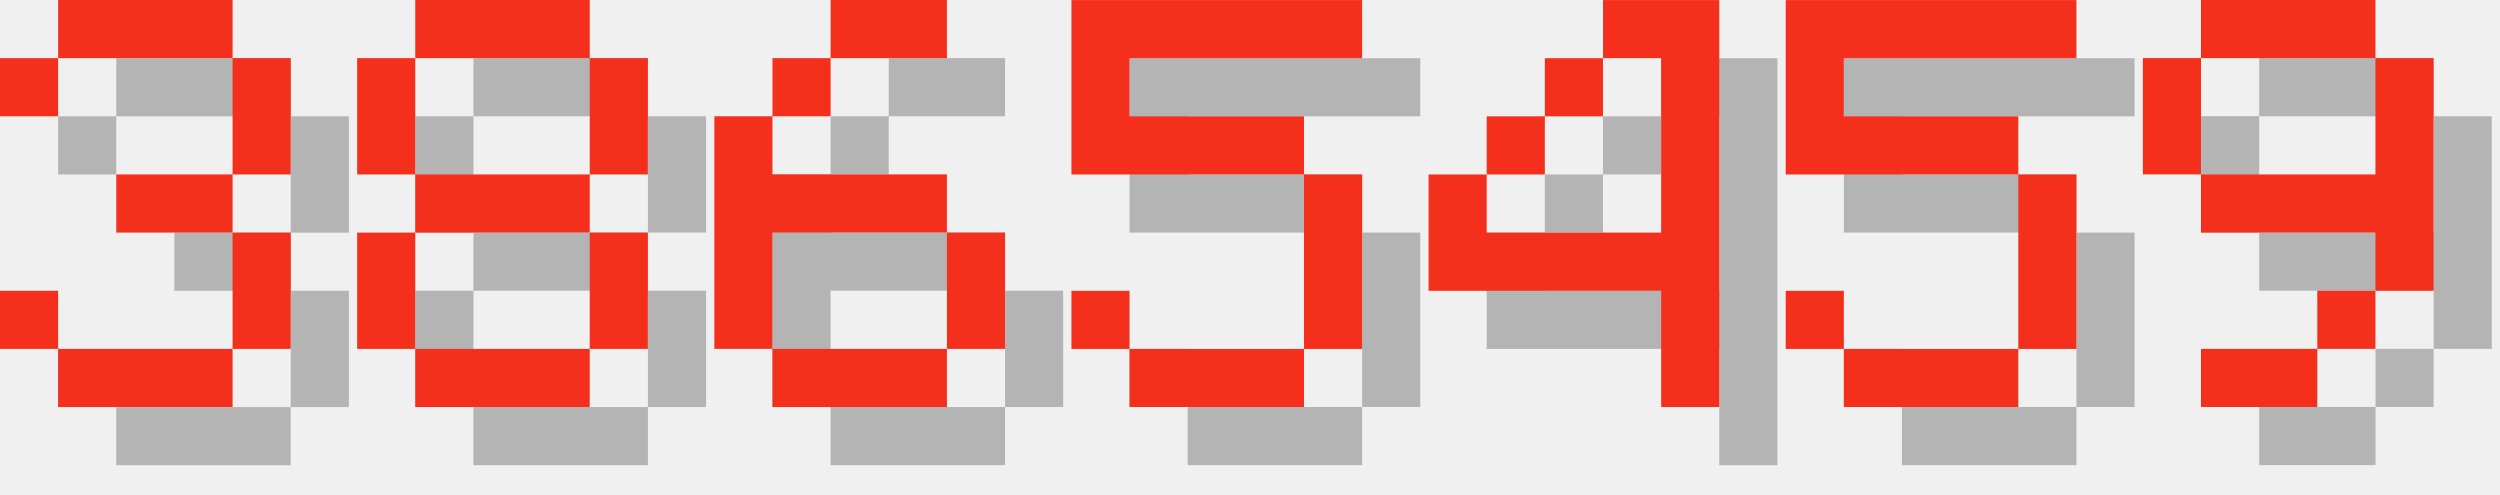
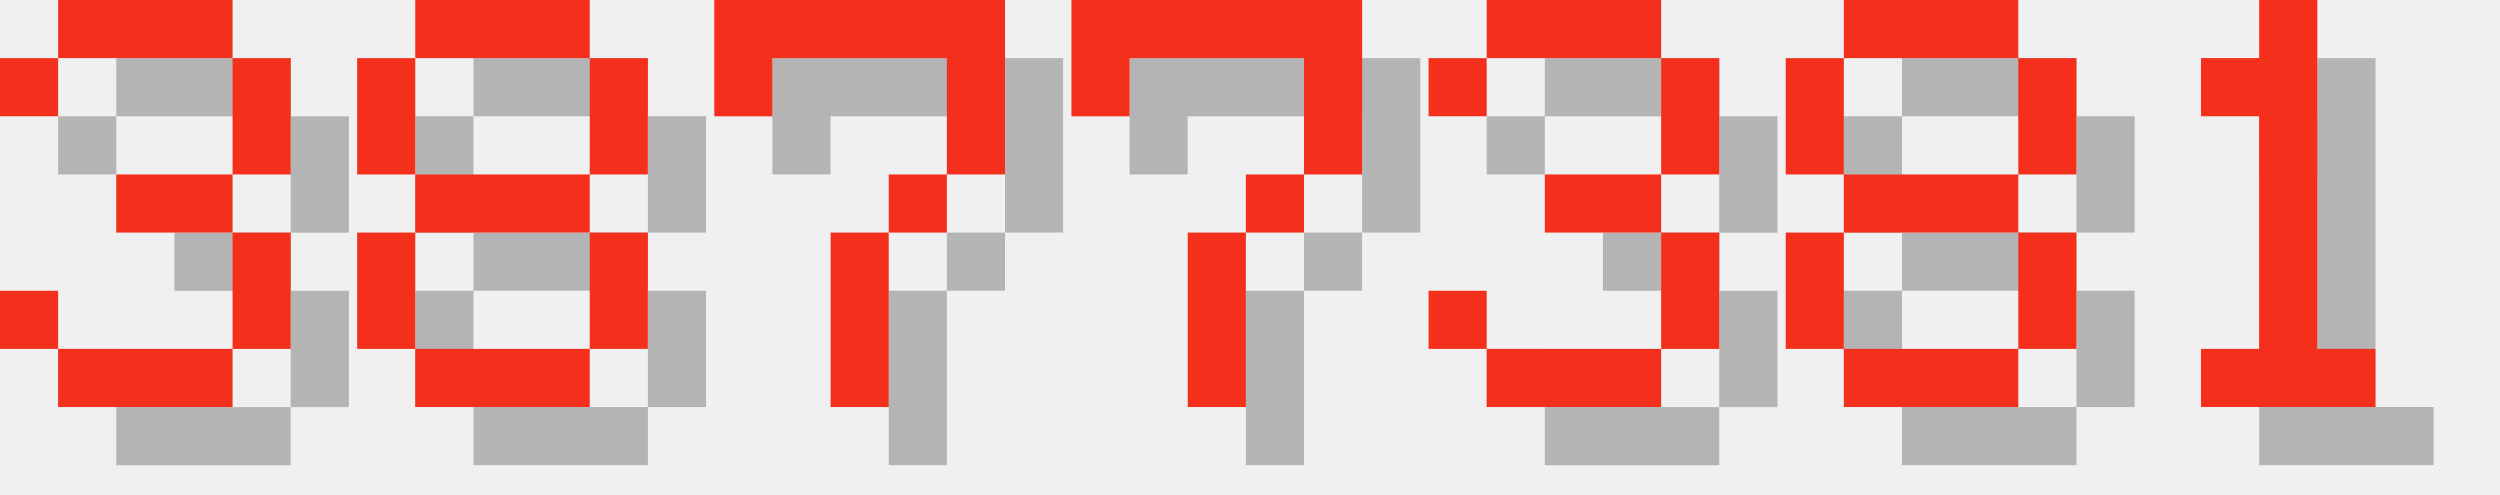
<svg xmlns="http://www.w3.org/2000/svg" version="1.1" width="182.0" height="36">
  <style>
        .text-foreground {
            fill: #F4301C;
        }
        .text-shadow {
            fill: #000000;
            fill-opacity: 0.25;
        }
    </style>
  <g class="digit" id="digit_3" transform="translate(0.0, 0), scale(4)">
    <path id="digit_3_shadow" class="text-shadow" d="m1.058 2.117v1.058h1.058v-1.058h3.175v2.117h-2.117v1.058h2.117v2.117h-3.175v-1.058h-1.058v1.058h1.058v1.058h3.175v-1.058h1.058v-2.117h-1.058v-1.058h1.058v-2.117h-1.058v-1.058h-3.175v1.058h-1.058z" fill-opacity=".5" style="paint-order:stroke fill markers" />
    <path id="digit_3_fg" class="text-foreground" d="m0 1.058v1.058h1.058v-1.058h3.175v2.117h-2.117v1.058h2.117v2.117h-3.175v-1.058h-1.058v1.058h1.058v1.058h3.175v-1.058h1.058v-2.117h-1.058v-1.058h1.058v-2.117h-1.058v-1.058h-3.175v1.058h-1.058z" fill="#fff" style="paint-order:stroke fill markers" />
  </g>
  <g class="digit" id="digit_8" transform="translate(26.0, 0), scale(4)">
    <path id="digit_8_shadow" class="text-shadow" d="m2.117 1.058v1.058h3.175v-1.058h-3.175zm3.175 1.058v2.117h1.058v-2.117h-1.058zm0 2.117h-3.175v1.058h3.175v-1.058zm0 1.058v2.117h1.058v-2.117h-1.058zm0 2.117h-3.175v1.058h3.175v-1.058zm-3.175 0v-2.117h-1.058v2.117h1.058zm0-3.175v-2.117h-1.058v2.117h1.058z" fill-opacity=".5" style="paint-order:stroke fill markers" />
    <path id="digit_8_fg" class="text-foreground" d="m1.058 0v1.058h3.175v-1.058h-3.175zm3.175 1.058v2.117h1.058v-2.117h-1.058zm0 2.117h-3.175v1.058h3.175v-1.058zm0 1.058v2.117h1.058v-2.117h-1.058zm0 2.117h-3.175v1.058h3.175v-1.058zm-3.175 0v-2.117h-1.058v2.117h1.058zm0-3.175v-2.117h-1.058v2.117h1.058z" fill="#fff" style="paint-order:stroke fill markers" />
  </g>
-   <g class="digit" id="digit_6" transform="translate(52.0, 0), scale(4)">
-     <path id="digit_6_shadow" class="text-shadow" d="m3.175 1.058v1.058h2.117v-1.058h-2.117zm0 1.058h-1.058v1.058h1.058v-1.058zm-1.058 1.058h-1.058v4.233h1.058v-2.117h3.175v-1.058h-3.175v-1.058zm3.175 2.117v2.117h1.058v-2.117h-1.058zm0 2.117h-3.175v1.058h3.175v-1.058z" fill-opacity=".5" style="paint-order:stroke fill markers" />
-     <path id="digit_6_fg" class="text-foreground" d="m2.117 0v1.058h2.117v-1.058h-2.117zm0 1.058h-1.058v1.058h1.058v-1.058zm-1.058 1.058h-1.058v4.233h1.058v-2.117h3.175v-1.058h-3.175v-1.058zm3.175 2.117v2.117h1.058v-2.117h-1.058zm0 2.117h-3.175v1.058h3.175v-1.058z" fill="#fff" style="paint-order:stroke fill markers" />
+   <g class="digit" id="digit_7" transform="translate(52.0, 0), scale(4)">
+     <path id="digit_7_shadow" class="text-shadow" d="m1.058 1.058 2e-6 2.117h1.058v-1.058h3.175v1.058l2e-7 1.058h-1.058v1.058h-1.058l4e-7 3.175 1.058 1e-7v-3.175h1.058v-1.058h1.058l5e-7 -1.058v-2.117z" fill-opacity=".5" style="paint-order:stroke fill markers" />
+     <path id="digit_7_fg" class="text-foreground" d="m0 0 2e-6 2.117h1.058v-1.058h3.175v1.058l2e-7 1.058h-1.058v1.058h-1.058l4e-7 3.175 1.058 1e-7v-3.175h1.058v-1.058h1.058l5e-7 -1.058v-2.117z" fill="#fff" style="paint-order:stroke fill markers" />
  </g>
-   <g class="digit" id="digit_5" transform="translate(78.0, 0), scale(4)">
-     <path id="digit_5_shadow" class="text-shadow" d="m1.058 1.058v3.175h4.233v3.175h-3.175v-1.058h-1.058v1.058h1.058v1.058h3.175v-1.058h1.058v-3.175h-1.058v-1.058h-3.175v-1.058h4.233v-1.058h-5.292z" fill-opacity=".5" style="paint-order:stroke fill markers" />
-     <path id="digit_5_fg" class="text-foreground" d="m0 0v3.175h4.233v3.175h-3.175v-1.058h-1.058v1.058h1.058v1.058h3.175v-1.058h1.058v-3.175h-1.058v-1.058h-3.175v-1.058h4.233v-1.058h-5.292z" fill="#fff" style="paint-order:stroke fill markers" />
+   <g class="digit" id="digit_7" transform="translate(78.0, 0), scale(4)">
+     <path id="digit_7_shadow" class="text-shadow" d="m1.058 1.058 2e-6 2.117h1.058v-1.058h3.175v1.058l2e-7 1.058h-1.058v1.058h-1.058l4e-7 3.175 1.058 1e-7v-3.175h1.058v-1.058h1.058l5e-7 -1.058v-2.117z" fill-opacity=".5" style="paint-order:stroke fill markers" />
+     <path id="digit_7_fg" class="text-foreground" d="m0 0 2e-6 2.117h1.058v-1.058h3.175v1.058l2e-7 1.058h-1.058v1.058h-1.058l4e-7 3.175 1.058 1e-7v-3.175h1.058v-1.058h1.058l5e-7 -1.058v-2.117z" fill="#fff" style="paint-order:stroke fill markers" />
  </g>
-   <g class="digit" id="digit_4" transform="translate(104.0, 0), scale(4)">
-     <path id="digit_4_shadow" class="text-shadow" d="m4.233 1.058v1.058h1.058v3.175h-3.175v-1.058h-1.058v2.117h4.233v2.117h1.058v-7.408h-2.117zm-2.117 3.175h1.058v-1.058h-1.058v1.058zm1.058-1.058h1.058v-1.058h-1.058v1.058z" fill-opacity=".5" style="paint-order:stroke fill markers" />
-     <path id="digit_4_fg" class="text-foreground" d="m3.175 0v1.058h1.058v3.175h-3.175v-1.058h-1.058v2.117h4.233v2.117h1.058v-7.408h-2.117zm-2.117 3.175h1.058v-1.058h-1.058v1.058zm1.058-1.058h1.058v-1.058h-1.058v1.058z" fill="#fff" style="paint-order:stroke fill markers" />
+   <g class="digit" id="digit_3" transform="translate(104.0, 0), scale(4)">
+     <path id="digit_3_shadow" class="text-shadow" d="m1.058 2.117v1.058h1.058v-1.058h3.175v2.117h-2.117v1.058h2.117v2.117h-3.175v-1.058h-1.058v1.058h1.058v1.058h3.175v-1.058h1.058v-2.117h-1.058v-1.058h1.058v-2.117h-1.058v-1.058h-3.175v1.058h-1.058z" fill-opacity=".5" style="paint-order:stroke fill markers" />
+     <path id="digit_3_fg" class="text-foreground" d="m0 1.058v1.058h1.058v-1.058h3.175v2.117h-2.117v1.058h2.117v2.117h-3.175v-1.058h-1.058v1.058h1.058v1.058h3.175v-1.058h1.058v-2.117h-1.058v-1.058h1.058v-2.117h-1.058v-1.058h-3.175v1.058h-1.058z" fill="#fff" style="paint-order:stroke fill markers" />
  </g>
-   <g class="digit" id="digit_5" transform="translate(130.0, 0), scale(4)">
-     <path id="digit_5_shadow" class="text-shadow" d="m1.058 1.058v3.175h4.233v3.175h-3.175v-1.058h-1.058v1.058h1.058v1.058h3.175v-1.058h1.058v-3.175h-1.058v-1.058h-3.175v-1.058h4.233v-1.058h-5.292z" fill-opacity=".5" style="paint-order:stroke fill markers" />
-     <path id="digit_5_fg" class="text-foreground" d="m0 0v3.175h4.233v3.175h-3.175v-1.058h-1.058v1.058h1.058v1.058h3.175v-1.058h1.058v-3.175h-1.058v-1.058h-3.175v-1.058h4.233v-1.058h-5.292z" fill="#fff" style="paint-order:stroke fill markers" />
+   <g class="digit" id="digit_8" transform="translate(130.0, 0), scale(4)">
+     <path id="digit_8_shadow" class="text-shadow" d="m2.117 1.058v1.058h3.175v-1.058h-3.175zm3.175 1.058v2.117h1.058v-2.117h-1.058zm0 2.117h-3.175v1.058h3.175v-1.058zm0 1.058v2.117h1.058v-2.117h-1.058zm0 2.117h-3.175v1.058h3.175v-1.058zm-3.175 0v-2.117h-1.058v2.117h1.058zm0-3.175v-2.117h-1.058v2.117h1.058z" fill-opacity=".5" style="paint-order:stroke fill markers" />
+     <path id="digit_8_fg" class="text-foreground" d="m1.058 0v1.058h3.175v-1.058h-3.175zm3.175 1.058v2.117h1.058v-2.117h-1.058zm0 2.117h-3.175v1.058h3.175v-1.058zm0 1.058v2.117h1.058v-2.117h-1.058zm0 2.117h-3.175v1.058h3.175v-1.058zm-3.175 0v-2.117h-1.058v2.117h1.058zm0-3.175v-2.117h-1.058v2.117h1.058z" fill="#fff" style="paint-order:stroke fill markers" />
  </g>
-   <g class="digit" id="digit_9" transform="translate(156.0, 0), scale(4)">
-     <path id="digit_9_shadow" class="text-shadow" d="m2.117 1.058v1.058h3.175v-1.058h-3.175zm3.175 1.058v2.117h-3.175v1.058h3.175v1.058h1.058v-4.233h-1.058zm0 4.233h-1.058v1.058h1.058v-1.058zm-1.058 1.058h-2.117v1.058h2.117v-1.058zm-2.117-3.175v-2.117h-1.058v2.117h1.058z" fill-opacity=".5" style="paint-order:stroke fill markers" />
-     <path id="digit_9_fg" class="text-foreground" d="m1.058 0v1.058h3.175v-1.058h-3.175zm3.175 1.058v2.117h-3.175v1.058h3.175v1.058h1.058v-4.233h-1.058zm0 4.233h-1.058v1.058h1.058v-1.058zm-1.058 1.058h-2.117v1.058h2.117v-1.058zm-2.117-3.175v-2.117h-1.058v2.117h1.058z" fill="#fff" style="paint-order:stroke fill markers" />
+   <g class="digit" id="digit_1" transform="translate(156.0, 0), scale(4)">
+     <path id="digit_1_shadow" class="text-shadow" d="m2.117 2.117v1.058h1.058v4.233h-1.058v1.058h3.175v-1.058h-1.058v-6.35h-1.058v1.058h-1.058z" fill-opacity=".5" style="paint-order:stroke fill markers" />
+     <path id="digit_1_fg" class="text-foreground" d="m1.058 1.058v1.058h1.058v4.233h-1.058v1.058h3.175v-1.058h-1.058v-6.35h-1.058v1.058h-1.058z" fill="#fff" style="paint-order:stroke fill markers" />
  </g>
</svg>
